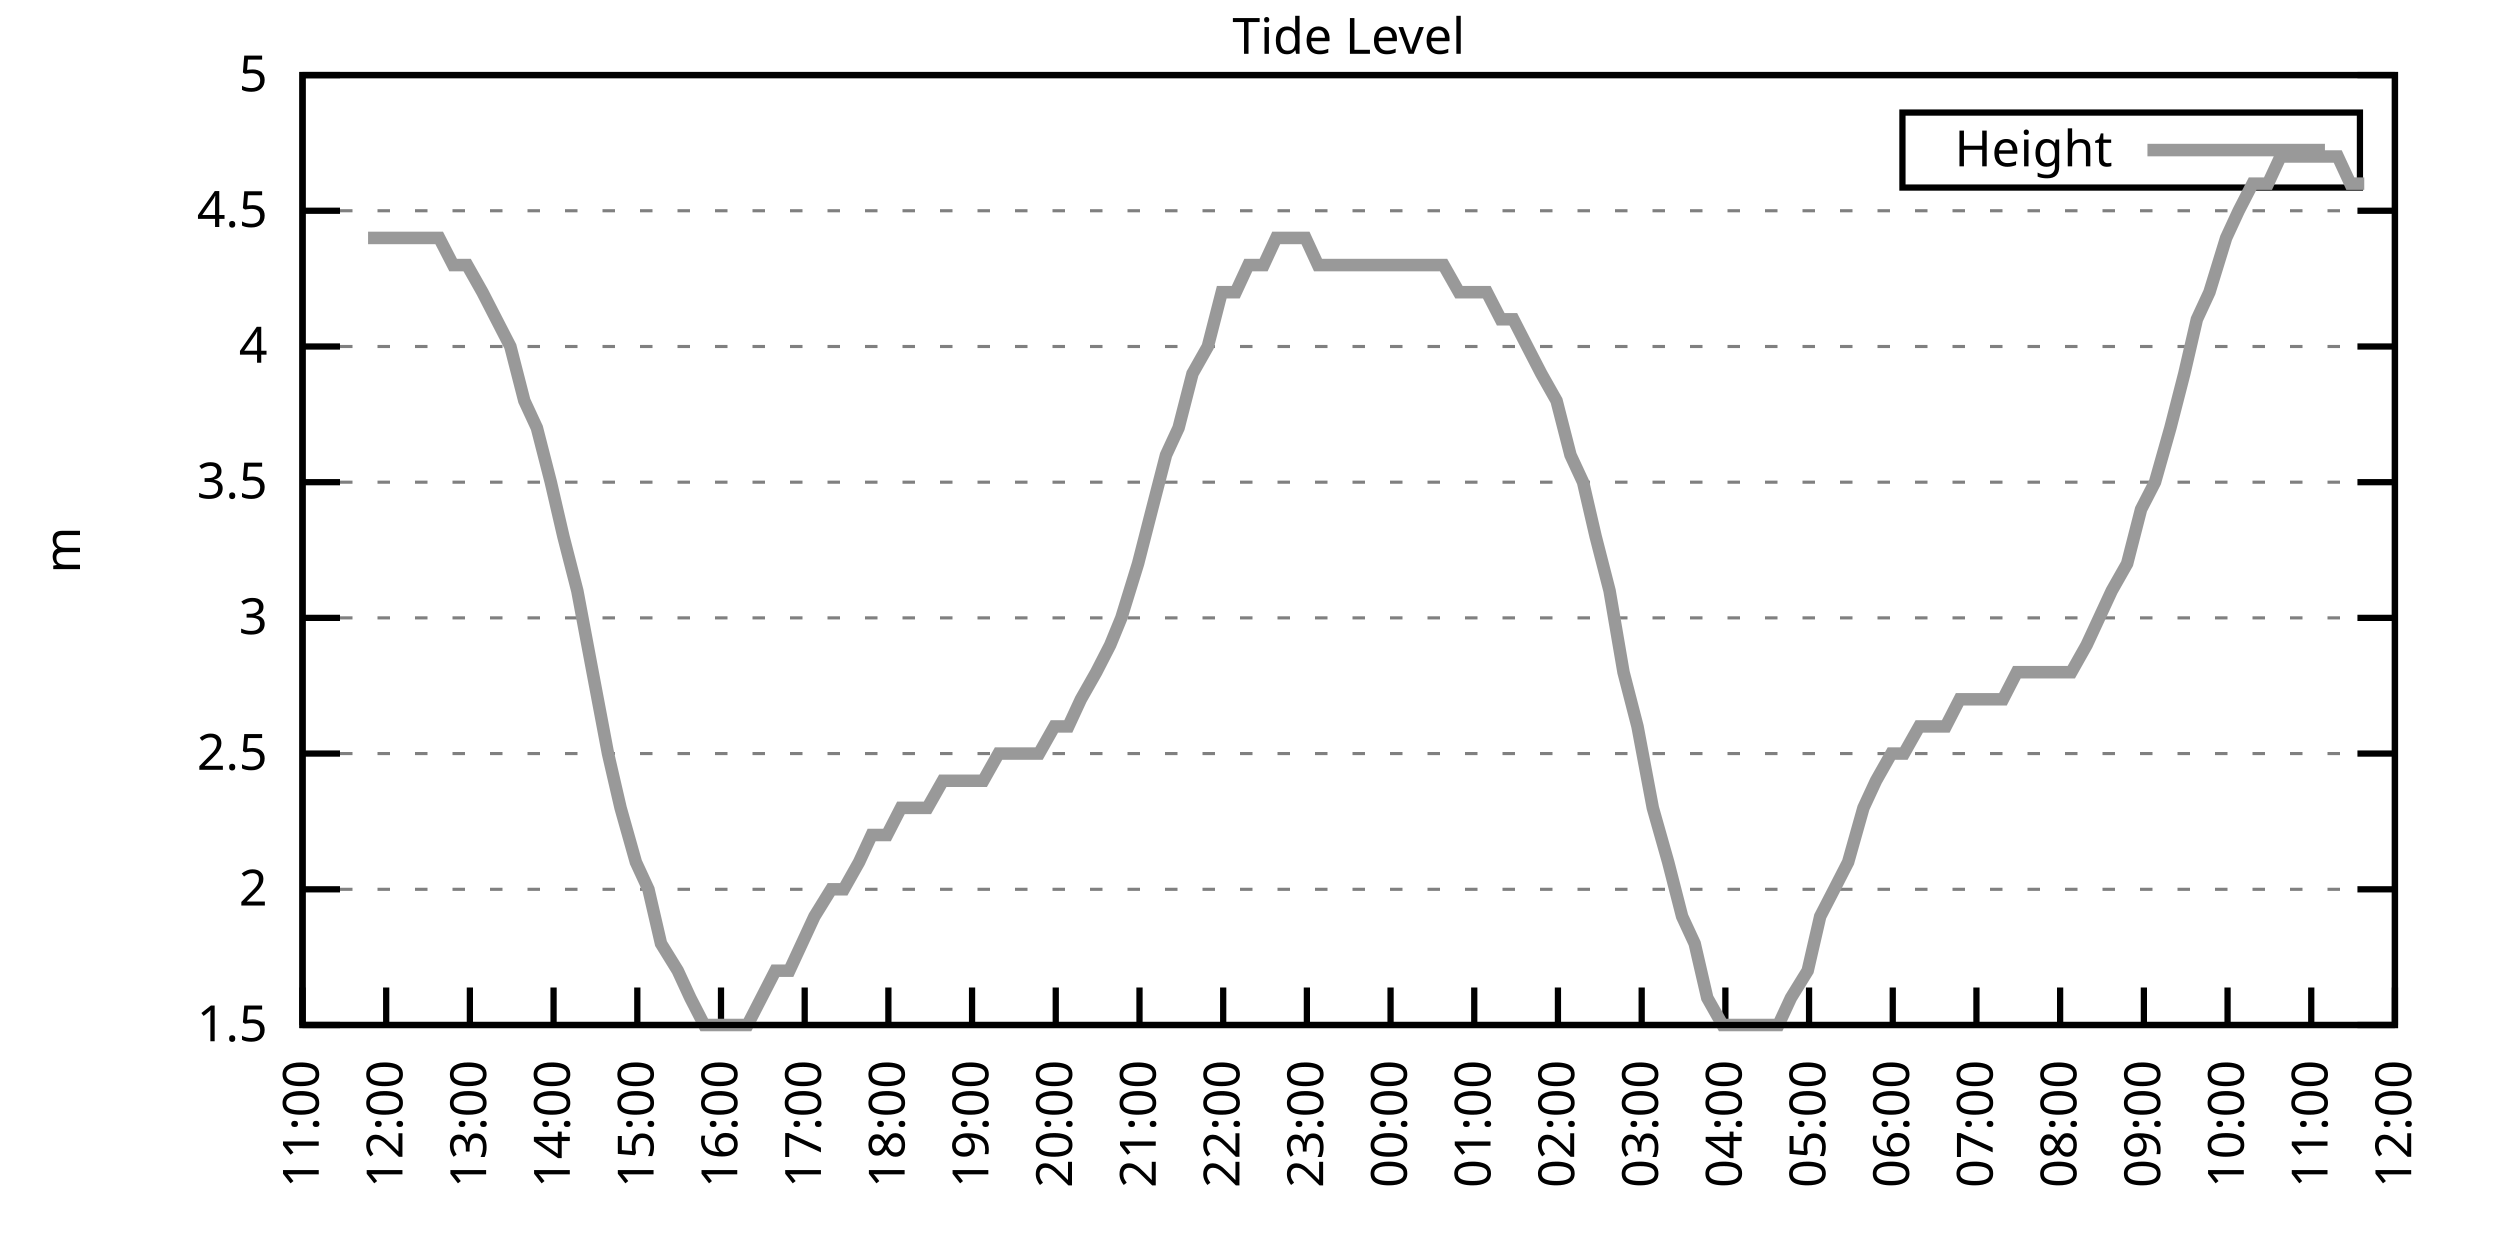
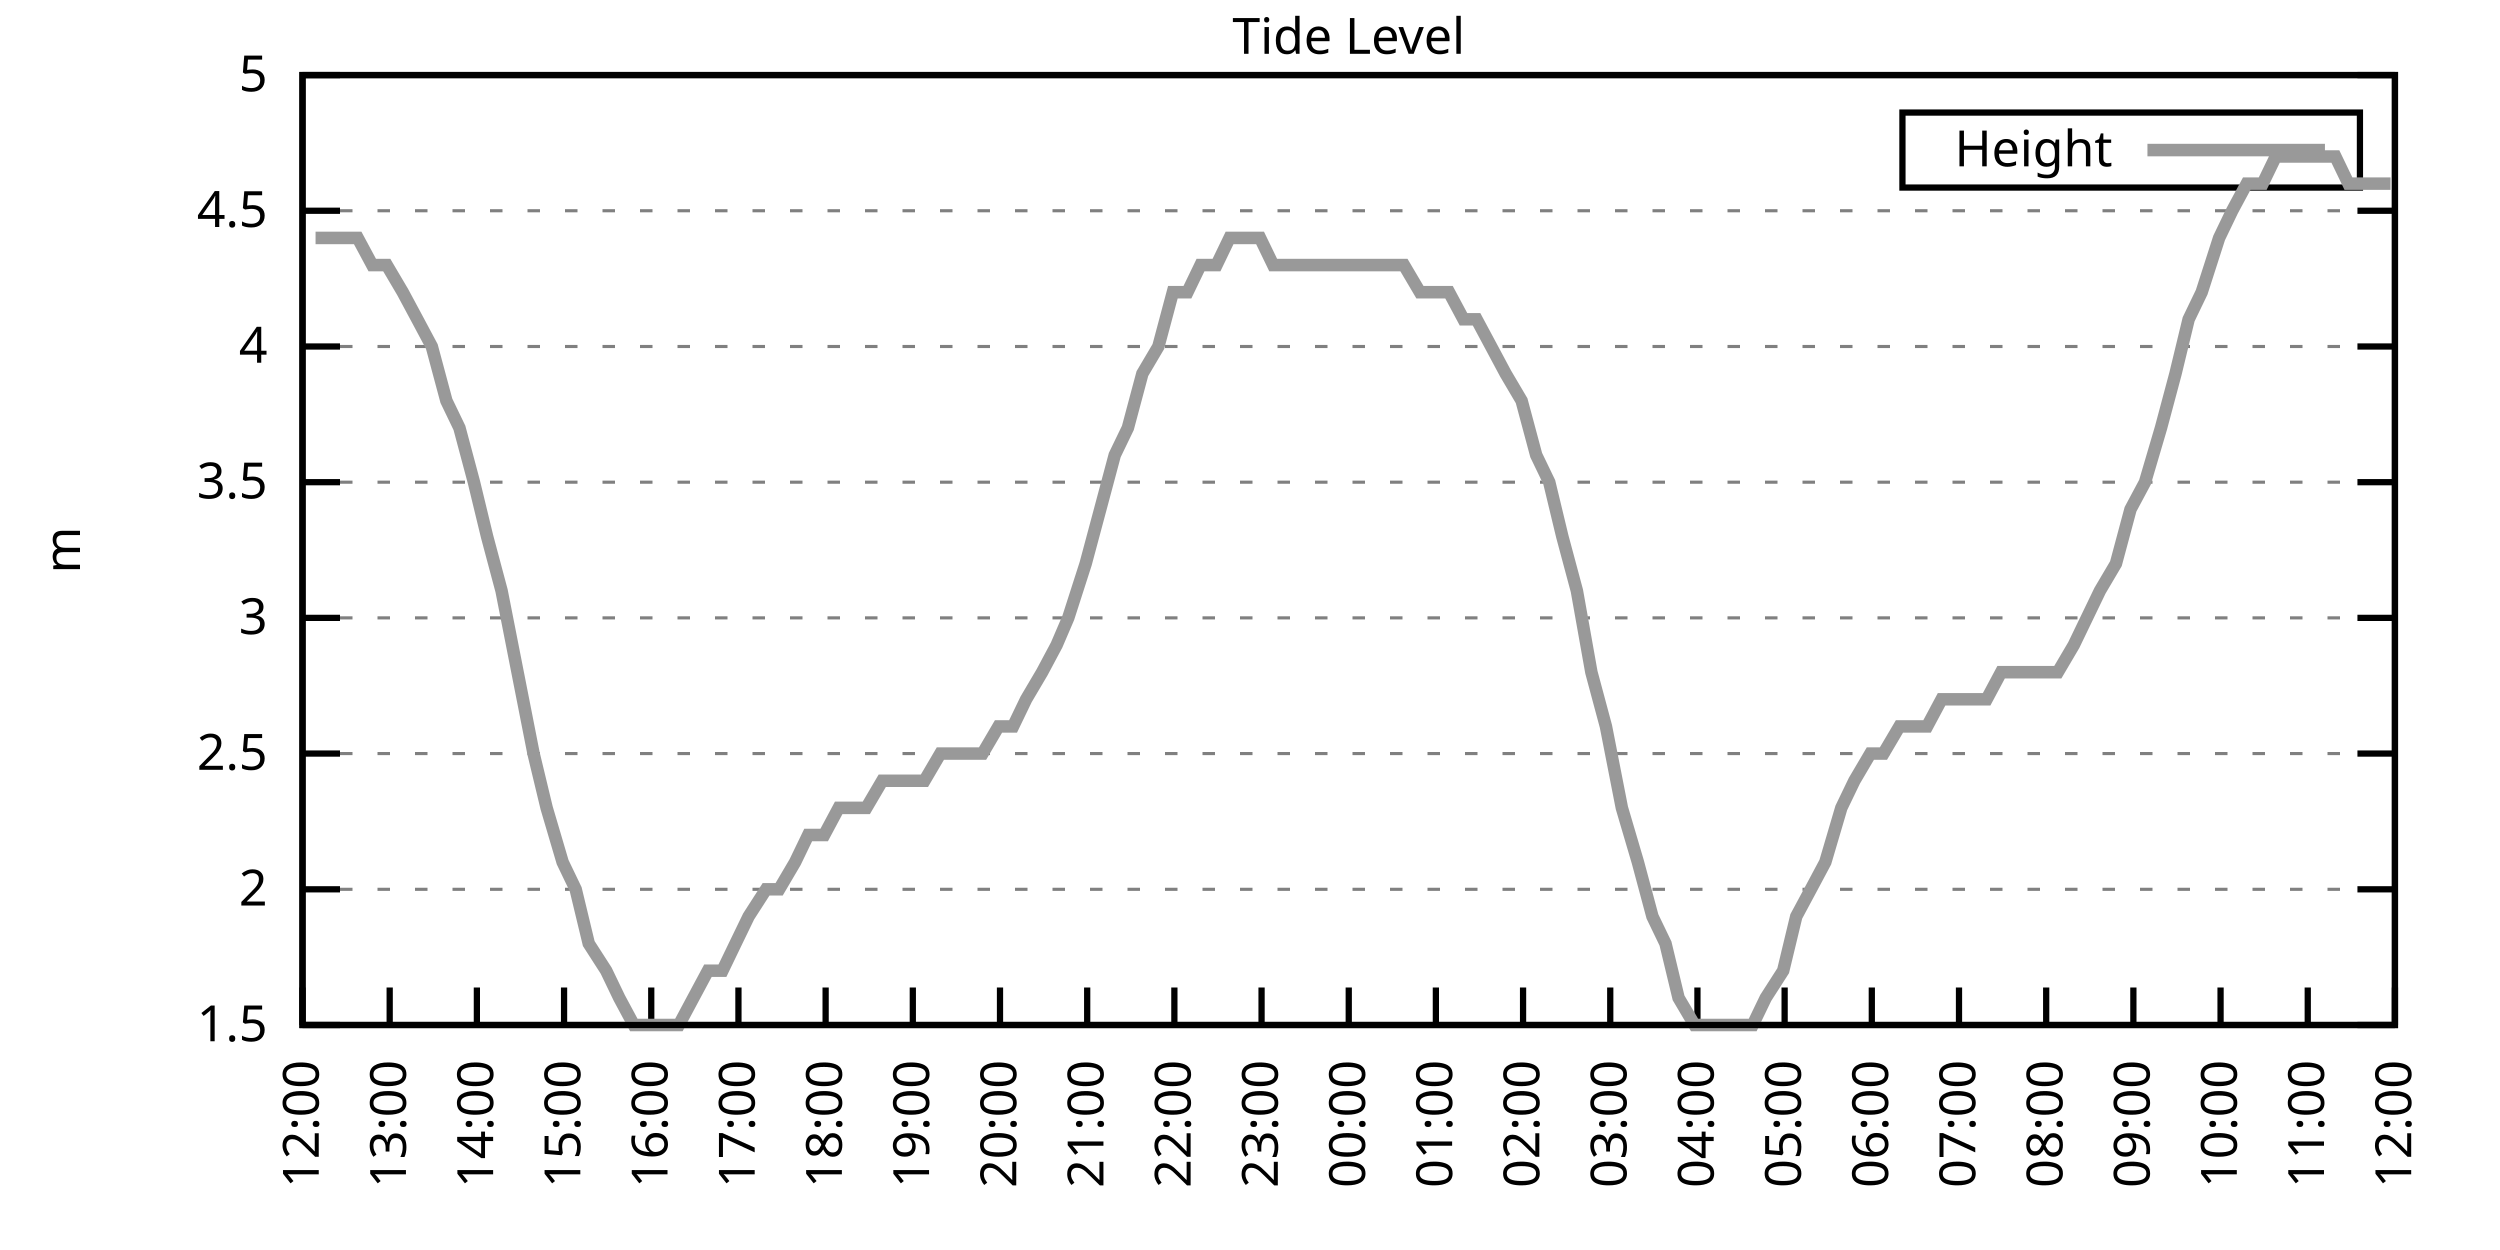
<svg xmlns="http://www.w3.org/2000/svg" xmlns:xlink="http://www.w3.org/1999/xlink" width="400" height="200" viewBox="0 0 400 200">
  <g id="gnuplot_canvas">
    <rect x="0" y="0" width="400" height="200" fill="none" />
    <defs>
      <circle id="gpDot" r="0.5" stroke-width="0.5" stroke="currentColor" />
      <path id="gpPt0" stroke-width="0.333" stroke="currentColor" d="M-1,0 h2 M0,-1 v2" />
      <path id="gpPt1" stroke-width="0.333" stroke="currentColor" d="M-1,-1 L1,1 M1,-1 L-1,1" />
      <path id="gpPt2" stroke-width="0.333" stroke="currentColor" d="M-1,0 L1,0 M0,-1 L0,1 M-1,-1 L1,1 M-1,1 L1,-1" />
      <rect id="gpPt3" stroke-width="0.333" stroke="currentColor" x="-1" y="-1" width="2" height="2" />
      <rect id="gpPt4" stroke-width="0.333" stroke="currentColor" fill="currentColor" x="-1" y="-1" width="2" height="2" />
      <circle id="gpPt5" stroke-width="0.333" stroke="currentColor" cx="0" cy="0" r="1" />
      <use xlink:href="#gpPt5" id="gpPt6" fill="currentColor" stroke="none" />
      <path id="gpPt7" stroke-width="0.333" stroke="currentColor" d="M0,-1.33 L-1.33,0.67 L1.33,0.67 z" />
      <use xlink:href="#gpPt7" id="gpPt8" fill="currentColor" stroke="none" />
      <use xlink:href="#gpPt7" id="gpPt9" stroke="currentColor" transform="rotate(180)" />
      <use xlink:href="#gpPt9" id="gpPt10" fill="currentColor" stroke="none" />
      <use xlink:href="#gpPt3" id="gpPt11" stroke="currentColor" transform="rotate(45)" />
      <use xlink:href="#gpPt11" id="gpPt12" fill="currentColor" stroke="none" />
      <path id="gpPt13" stroke-width="0.333" stroke="currentColor" d="M0,1.330 L1.265,0.411 L0.782,-1.067 L-0.782,-1.076 L-1.265,0.411 z" />
      <use xlink:href="#gpPt13" id="gpPt14" fill="currentColor" stroke="none" />
      <filter id="textbox" filterUnits="objectBoundingBox" x="0" y="0" height="1" width="1">
        <feFlood flood-color="white" flood-opacity="1" result="bgnd" />
        <feComposite in="SourceGraphic" in2="bgnd" operator="atop" />
      </filter>
      <filter id="greybox" filterUnits="objectBoundingBox" x="0" y="0" height="1" width="1">
        <feFlood flood-color="lightgrey" flood-opacity="1" result="grey" />
        <feComposite in="SourceGraphic" in2="grey" operator="atop" />
      </filter>
    </defs>
    <g fill="none" color="white" stroke="currentColor" stroke-width="1.00" stroke-linecap="butt" stroke-linejoin="miter">
</g>
    <g fill="none" color="black" stroke="currentColor" stroke-width="1.00" stroke-linecap="butt" stroke-linejoin="miter">
      <g stroke="none" shape-rendering="crispEdges">
        <polygon fill="rgb(255, 255, 255)" points="48.40,164.00 383.18,164.00 383.18,12.02 48.40,12.02 " />
      </g>
    </g>
    <g fill="none" color="black" stroke="currentColor" stroke-width="1.00" stroke-linecap="butt" stroke-linejoin="miter">
</g>
    <g fill="none" color="black" stroke="black" stroke-width="0.50" stroke-linecap="butt" stroke-linejoin="miter">
</g>
    <g fill="none" color="gray" stroke="currentColor" stroke-width="0.50" stroke-linecap="butt" stroke-linejoin="miter">
      <path stroke="gray" stroke-dasharray="2,4" class="gridline" d="M48.40,164.00 L383.19,164.00  " />
    </g>
    <g fill="none" color="gray" stroke="gray" stroke-width="1.00" stroke-linecap="butt" stroke-linejoin="miter">
</g>
    <g fill="none" color="black" stroke="currentColor" stroke-width="1.00" stroke-linecap="butt" stroke-linejoin="miter">
      <path stroke="black" d="M48.40,164.00 L54.40,164.00 M383.19,164.00 L377.19,164.00  " />
      <g transform="translate(42.80,166.60)" stroke="none" fill="black" font-family="Sans" font-size="8.00" text-anchor="end">
        <text>
          <tspan font-family="Sans"> 1.5</tspan>
        </text>
      </g>
    </g>
    <g fill="none" color="black" stroke="currentColor" stroke-width="1.00" stroke-linecap="butt" stroke-linejoin="miter">
</g>
    <g fill="none" color="black" stroke="black" stroke-width="0.50" stroke-linecap="butt" stroke-linejoin="miter">
</g>
    <g fill="none" color="gray" stroke="currentColor" stroke-width="0.50" stroke-linecap="butt" stroke-linejoin="miter">
      <path stroke="gray" stroke-dasharray="2,4" class="gridline" d="M48.40,142.29 L383.19,142.29  " />
    </g>
    <g fill="none" color="gray" stroke="gray" stroke-width="1.00" stroke-linecap="butt" stroke-linejoin="miter">
</g>
    <g fill="none" color="black" stroke="currentColor" stroke-width="1.00" stroke-linecap="butt" stroke-linejoin="miter">
      <path stroke="black" d="M48.40,142.29 L54.40,142.29 M383.19,142.29 L377.19,142.29  " />
      <g transform="translate(42.80,144.89)" stroke="none" fill="black" font-family="Sans" font-size="8.00" text-anchor="end">
        <text>
          <tspan font-family="Sans"> 2</tspan>
        </text>
      </g>
    </g>
    <g fill="none" color="black" stroke="currentColor" stroke-width="1.00" stroke-linecap="butt" stroke-linejoin="miter">
</g>
    <g fill="none" color="black" stroke="black" stroke-width="0.50" stroke-linecap="butt" stroke-linejoin="miter">
</g>
    <g fill="none" color="gray" stroke="currentColor" stroke-width="0.50" stroke-linecap="butt" stroke-linejoin="miter">
      <path stroke="gray" stroke-dasharray="2,4" class="gridline" d="M48.40,120.57 L383.19,120.57  " />
    </g>
    <g fill="none" color="gray" stroke="gray" stroke-width="1.00" stroke-linecap="butt" stroke-linejoin="miter">
</g>
    <g fill="none" color="black" stroke="currentColor" stroke-width="1.00" stroke-linecap="butt" stroke-linejoin="miter">
      <path stroke="black" d="M48.40,120.57 L54.40,120.57 M383.19,120.57 L377.19,120.57  " />
      <g transform="translate(42.80,123.17)" stroke="none" fill="black" font-family="Sans" font-size="8.00" text-anchor="end">
        <text>
          <tspan font-family="Sans"> 2.5</tspan>
        </text>
      </g>
    </g>
    <g fill="none" color="black" stroke="currentColor" stroke-width="1.00" stroke-linecap="butt" stroke-linejoin="miter">
</g>
    <g fill="none" color="black" stroke="black" stroke-width="0.50" stroke-linecap="butt" stroke-linejoin="miter">
</g>
    <g fill="none" color="gray" stroke="currentColor" stroke-width="0.50" stroke-linecap="butt" stroke-linejoin="miter">
      <path stroke="gray" stroke-dasharray="2,4" class="gridline" d="M48.40,98.86 L383.19,98.86  " />
    </g>
    <g fill="none" color="gray" stroke="gray" stroke-width="1.00" stroke-linecap="butt" stroke-linejoin="miter">
</g>
    <g fill="none" color="black" stroke="currentColor" stroke-width="1.00" stroke-linecap="butt" stroke-linejoin="miter">
      <path stroke="black" d="M48.40,98.86 L54.40,98.86 M383.19,98.86 L377.19,98.86  " />
      <g transform="translate(42.80,101.46)" stroke="none" fill="black" font-family="Sans" font-size="8.00" text-anchor="end">
        <text>
          <tspan font-family="Sans"> 3</tspan>
        </text>
      </g>
    </g>
    <g fill="none" color="black" stroke="currentColor" stroke-width="1.00" stroke-linecap="butt" stroke-linejoin="miter">
</g>
    <g fill="none" color="black" stroke="black" stroke-width="0.50" stroke-linecap="butt" stroke-linejoin="miter">
</g>
    <g fill="none" color="gray" stroke="currentColor" stroke-width="0.50" stroke-linecap="butt" stroke-linejoin="miter">
      <path stroke="gray" stroke-dasharray="2,4" class="gridline" d="M48.40,77.15 L383.19,77.15  " />
    </g>
    <g fill="none" color="gray" stroke="gray" stroke-width="1.00" stroke-linecap="butt" stroke-linejoin="miter">
</g>
    <g fill="none" color="black" stroke="currentColor" stroke-width="1.00" stroke-linecap="butt" stroke-linejoin="miter">
      <path stroke="black" d="M48.40,77.15 L54.40,77.15 M383.19,77.15 L377.19,77.15  " />
      <g transform="translate(42.80,79.75)" stroke="none" fill="black" font-family="Sans" font-size="8.00" text-anchor="end">
        <text>
          <tspan font-family="Sans"> 3.5</tspan>
        </text>
      </g>
    </g>
    <g fill="none" color="black" stroke="currentColor" stroke-width="1.00" stroke-linecap="butt" stroke-linejoin="miter">
</g>
    <g fill="none" color="black" stroke="black" stroke-width="0.50" stroke-linecap="butt" stroke-linejoin="miter">
</g>
    <g fill="none" color="gray" stroke="currentColor" stroke-width="0.50" stroke-linecap="butt" stroke-linejoin="miter">
      <path stroke="gray" stroke-dasharray="2,4" class="gridline" d="M48.40,55.44 L383.19,55.44  " />
    </g>
    <g fill="none" color="gray" stroke="gray" stroke-width="1.00" stroke-linecap="butt" stroke-linejoin="miter">
</g>
    <g fill="none" color="black" stroke="currentColor" stroke-width="1.00" stroke-linecap="butt" stroke-linejoin="miter">
      <path stroke="black" d="M48.40,55.44 L54.40,55.44 M383.19,55.44 L377.19,55.44  " />
      <g transform="translate(42.80,58.04)" stroke="none" fill="black" font-family="Sans" font-size="8.00" text-anchor="end">
        <text>
          <tspan font-family="Sans"> 4</tspan>
        </text>
      </g>
    </g>
    <g fill="none" color="black" stroke="currentColor" stroke-width="1.00" stroke-linecap="butt" stroke-linejoin="miter">
</g>
    <g fill="none" color="black" stroke="black" stroke-width="0.50" stroke-linecap="butt" stroke-linejoin="miter">
</g>
    <g fill="none" color="gray" stroke="currentColor" stroke-width="0.50" stroke-linecap="butt" stroke-linejoin="miter">
      <path stroke="gray" stroke-dasharray="2,4" class="gridline" d="M48.40,33.72 L383.19,33.72  " />
    </g>
    <g fill="none" color="gray" stroke="gray" stroke-width="1.00" stroke-linecap="butt" stroke-linejoin="miter">
</g>
    <g fill="none" color="black" stroke="currentColor" stroke-width="1.00" stroke-linecap="butt" stroke-linejoin="miter">
      <path stroke="black" d="M48.40,33.72 L54.40,33.72 M383.19,33.72 L377.19,33.72  " />
      <g transform="translate(42.80,36.32)" stroke="none" fill="black" font-family="Sans" font-size="8.00" text-anchor="end">
        <text>
          <tspan font-family="Sans"> 4.5</tspan>
        </text>
      </g>
    </g>
    <g fill="none" color="black" stroke="currentColor" stroke-width="1.00" stroke-linecap="butt" stroke-linejoin="miter">
</g>
    <g fill="none" color="black" stroke="black" stroke-width="0.50" stroke-linecap="butt" stroke-linejoin="miter">
</g>
    <g fill="none" color="gray" stroke="currentColor" stroke-width="0.50" stroke-linecap="butt" stroke-linejoin="miter">
      <path stroke="gray" stroke-dasharray="2,4" class="gridline" d="M48.40,12.01 L383.19,12.01  " />
    </g>
    <g fill="none" color="gray" stroke="gray" stroke-width="1.00" stroke-linecap="butt" stroke-linejoin="miter">
</g>
    <g fill="none" color="black" stroke="currentColor" stroke-width="1.00" stroke-linecap="butt" stroke-linejoin="miter">
      <path stroke="black" d="M48.40,12.01 L54.40,12.01 M383.19,12.01 L377.19,12.01  " />
      <g transform="translate(42.80,14.61)" stroke="none" fill="black" font-family="Sans" font-size="8.00" text-anchor="end">
        <text>
          <tspan font-family="Sans"> 5</tspan>
        </text>
      </g>
    </g>
    <g fill="none" color="black" stroke="currentColor" stroke-width="1.00" stroke-linecap="butt" stroke-linejoin="miter">
      <path stroke="black" d="M48.40,164.00 L48.40,158.00  " />
      <g transform="translate(51.00,169.60) rotate(270.00)" stroke="none" fill="black" font-family="Sans" font-size="8.00" text-anchor="end">
        <text>
-           <tspan font-family="Sans">11:00</tspan>
-         </text>
-       </g>
-     </g>
-     <g fill="none" color="black" stroke="currentColor" stroke-width="1.00" stroke-linecap="butt" stroke-linejoin="miter">
-       <path stroke="black" d="M61.79,164.00 L61.79,158.00  " />
-       <g transform="translate(64.39,169.60) rotate(270.00)" stroke="none" fill="black" font-family="Sans" font-size="8.00" text-anchor="end">
-         <text>
          <tspan font-family="Sans">12:00</tspan>
        </text>
      </g>
    </g>
    <g fill="none" color="black" stroke="currentColor" stroke-width="1.00" stroke-linecap="butt" stroke-linejoin="miter">
-       <path stroke="black" d="M75.18,164.00 L75.18,158.00  " />
-       <g transform="translate(77.78,169.60) rotate(270.00)" stroke="none" fill="black" font-family="Sans" font-size="8.00" text-anchor="end">
+       <path stroke="black" d="M62.35,164.00 L62.35,158.00  " />
+       <g transform="translate(64.95,169.60) rotate(270.00)" stroke="none" fill="black" font-family="Sans" font-size="8.00" text-anchor="end">
        <text>
          <tspan font-family="Sans">13:00</tspan>
        </text>
      </g>
    </g>
    <g fill="none" color="black" stroke="currentColor" stroke-width="1.00" stroke-linecap="butt" stroke-linejoin="miter">
-       <path stroke="black" d="M88.57,164.00 L88.57,158.00  " />
-       <g transform="translate(91.17,169.60) rotate(270.00)" stroke="none" fill="black" font-family="Sans" font-size="8.00" text-anchor="end">
+       <path stroke="black" d="M76.30,164.00 L76.30,158.00  " />
+       <g transform="translate(78.90,169.60) rotate(270.00)" stroke="none" fill="black" font-family="Sans" font-size="8.00" text-anchor="end">
        <text>
          <tspan font-family="Sans">14:00</tspan>
        </text>
      </g>
    </g>
    <g fill="none" color="black" stroke="currentColor" stroke-width="1.00" stroke-linecap="butt" stroke-linejoin="miter">
-       <path stroke="black" d="M101.97,164.00 L101.97,158.00  " />
-       <g transform="translate(104.57,169.60) rotate(270.00)" stroke="none" fill="black" font-family="Sans" font-size="8.00" text-anchor="end">
+       <path stroke="black" d="M90.25,164.00 L90.25,158.00  " />
+       <g transform="translate(92.85,169.60) rotate(270.00)" stroke="none" fill="black" font-family="Sans" font-size="8.00" text-anchor="end">
        <text>
          <tspan font-family="Sans">15:00</tspan>
        </text>
      </g>
    </g>
    <g fill="none" color="black" stroke="currentColor" stroke-width="1.00" stroke-linecap="butt" stroke-linejoin="miter">
-       <path stroke="black" d="M115.36,164.00 L115.36,158.00  " />
-       <g transform="translate(117.96,169.60) rotate(270.00)" stroke="none" fill="black" font-family="Sans" font-size="8.00" text-anchor="end">
+       <path stroke="black" d="M104.20,164.00 L104.20,158.00  " />
+       <g transform="translate(106.80,169.60) rotate(270.00)" stroke="none" fill="black" font-family="Sans" font-size="8.00" text-anchor="end">
        <text>
          <tspan font-family="Sans">16:00</tspan>
        </text>
      </g>
    </g>
    <g fill="none" color="black" stroke="currentColor" stroke-width="1.00" stroke-linecap="butt" stroke-linejoin="miter">
-       <path stroke="black" d="M128.75,164.00 L128.75,158.00  " />
-       <g transform="translate(131.35,169.60) rotate(270.00)" stroke="none" fill="black" font-family="Sans" font-size="8.00" text-anchor="end">
+       <path stroke="black" d="M118.15,164.00 L118.15,158.00  " />
+       <g transform="translate(120.75,169.60) rotate(270.00)" stroke="none" fill="black" font-family="Sans" font-size="8.00" text-anchor="end">
        <text>
          <tspan font-family="Sans">17:00</tspan>
        </text>
      </g>
    </g>
    <g fill="none" color="black" stroke="currentColor" stroke-width="1.00" stroke-linecap="butt" stroke-linejoin="miter">
-       <path stroke="black" d="M142.14,164.00 L142.14,158.00  " />
-       <g transform="translate(144.74,169.60) rotate(270.00)" stroke="none" fill="black" font-family="Sans" font-size="8.00" text-anchor="end">
+       <path stroke="black" d="M132.10,164.00 L132.10,158.00  " />
+       <g transform="translate(134.70,169.60) rotate(270.00)" stroke="none" fill="black" font-family="Sans" font-size="8.00" text-anchor="end">
        <text>
          <tspan font-family="Sans">18:00</tspan>
        </text>
      </g>
    </g>
    <g fill="none" color="black" stroke="currentColor" stroke-width="1.00" stroke-linecap="butt" stroke-linejoin="miter">
-       <path stroke="black" d="M155.53,164.00 L155.53,158.00  " />
-       <g transform="translate(158.13,169.60) rotate(270.00)" stroke="none" fill="black" font-family="Sans" font-size="8.00" text-anchor="end">
+       <path stroke="black" d="M146.05,164.00 L146.05,158.00  " />
+       <g transform="translate(148.65,169.60) rotate(270.00)" stroke="none" fill="black" font-family="Sans" font-size="8.00" text-anchor="end">
        <text>
          <tspan font-family="Sans">19:00</tspan>
        </text>
      </g>
    </g>
    <g fill="none" color="black" stroke="currentColor" stroke-width="1.00" stroke-linecap="butt" stroke-linejoin="miter">
-       <path stroke="black" d="M168.92,164.00 L168.92,158.00  " />
-       <g transform="translate(171.52,169.60) rotate(270.00)" stroke="none" fill="black" font-family="Sans" font-size="8.00" text-anchor="end">
+       <path stroke="black" d="M160.00,164.00 L160.00,158.00  " />
+       <g transform="translate(162.60,169.60) rotate(270.00)" stroke="none" fill="black" font-family="Sans" font-size="8.00" text-anchor="end">
        <text>
          <tspan font-family="Sans">20:00</tspan>
        </text>
      </g>
    </g>
    <g fill="none" color="black" stroke="currentColor" stroke-width="1.00" stroke-linecap="butt" stroke-linejoin="miter">
-       <path stroke="black" d="M182.32,164.00 L182.32,158.00  " />
-       <g transform="translate(184.92,169.60) rotate(270.00)" stroke="none" fill="black" font-family="Sans" font-size="8.00" text-anchor="end">
+       <path stroke="black" d="M173.95,164.00 L173.95,158.00  " />
+       <g transform="translate(176.55,169.60) rotate(270.00)" stroke="none" fill="black" font-family="Sans" font-size="8.00" text-anchor="end">
        <text>
          <tspan font-family="Sans">21:00</tspan>
        </text>
      </g>
    </g>
    <g fill="none" color="black" stroke="currentColor" stroke-width="1.00" stroke-linecap="butt" stroke-linejoin="miter">
-       <path stroke="black" d="M195.71,164.00 L195.71,158.00  " />
-       <g transform="translate(198.31,169.60) rotate(270.00)" stroke="none" fill="black" font-family="Sans" font-size="8.00" text-anchor="end">
+       <path stroke="black" d="M187.90,164.00 L187.90,158.00  " />
+       <g transform="translate(190.50,169.60) rotate(270.00)" stroke="none" fill="black" font-family="Sans" font-size="8.00" text-anchor="end">
        <text>
          <tspan font-family="Sans">22:00</tspan>
        </text>
      </g>
    </g>
    <g fill="none" color="black" stroke="currentColor" stroke-width="1.00" stroke-linecap="butt" stroke-linejoin="miter">
-       <path stroke="black" d="M209.10,164.00 L209.10,158.00  " />
-       <g transform="translate(211.70,169.60) rotate(270.00)" stroke="none" fill="black" font-family="Sans" font-size="8.00" text-anchor="end">
+       <path stroke="black" d="M201.85,164.00 L201.85,158.00  " />
+       <g transform="translate(204.45,169.60) rotate(270.00)" stroke="none" fill="black" font-family="Sans" font-size="8.00" text-anchor="end">
        <text>
          <tspan font-family="Sans">23:00</tspan>
        </text>
      </g>
    </g>
    <g fill="none" color="black" stroke="currentColor" stroke-width="1.00" stroke-linecap="butt" stroke-linejoin="miter">
-       <path stroke="black" d="M222.49,164.00 L222.49,158.00  " />
-       <g transform="translate(225.09,169.60) rotate(270.00)" stroke="none" fill="black" font-family="Sans" font-size="8.00" text-anchor="end">
+       <path stroke="black" d="M215.80,164.00 L215.80,158.00  " />
+       <g transform="translate(218.40,169.60) rotate(270.00)" stroke="none" fill="black" font-family="Sans" font-size="8.00" text-anchor="end">
        <text>
          <tspan font-family="Sans">00:00</tspan>
        </text>
      </g>
    </g>
    <g fill="none" color="black" stroke="currentColor" stroke-width="1.00" stroke-linecap="butt" stroke-linejoin="miter">
-       <path stroke="black" d="M235.88,164.00 L235.88,158.00  " />
-       <g transform="translate(238.48,169.60) rotate(270.00)" stroke="none" fill="black" font-family="Sans" font-size="8.00" text-anchor="end">
+       <path stroke="black" d="M229.74,164.00 L229.74,158.00  " />
+       <g transform="translate(232.34,169.60) rotate(270.00)" stroke="none" fill="black" font-family="Sans" font-size="8.00" text-anchor="end">
        <text>
          <tspan font-family="Sans">01:00</tspan>
        </text>
      </g>
    </g>
    <g fill="none" color="black" stroke="currentColor" stroke-width="1.00" stroke-linecap="butt" stroke-linejoin="miter">
-       <path stroke="black" d="M249.27,164.00 L249.27,158.00  " />
-       <g transform="translate(251.87,169.60) rotate(270.00)" stroke="none" fill="black" font-family="Sans" font-size="8.00" text-anchor="end">
+       <path stroke="black" d="M243.69,164.00 L243.69,158.00  " />
+       <g transform="translate(246.29,169.60) rotate(270.00)" stroke="none" fill="black" font-family="Sans" font-size="8.00" text-anchor="end">
        <text>
          <tspan font-family="Sans">02:00</tspan>
        </text>
      </g>
    </g>
    <g fill="none" color="black" stroke="currentColor" stroke-width="1.00" stroke-linecap="butt" stroke-linejoin="miter">
-       <path stroke="black" d="M262.67,164.00 L262.67,158.00  " />
-       <g transform="translate(265.27,169.60) rotate(270.00)" stroke="none" fill="black" font-family="Sans" font-size="8.00" text-anchor="end">
+       <path stroke="black" d="M257.64,164.00 L257.64,158.00  " />
+       <g transform="translate(260.24,169.60) rotate(270.00)" stroke="none" fill="black" font-family="Sans" font-size="8.00" text-anchor="end">
        <text>
          <tspan font-family="Sans">03:00</tspan>
        </text>
      </g>
    </g>
    <g fill="none" color="black" stroke="currentColor" stroke-width="1.00" stroke-linecap="butt" stroke-linejoin="miter">
-       <path stroke="black" d="M276.06,164.00 L276.06,158.00  " />
-       <g transform="translate(278.66,169.60) rotate(270.00)" stroke="none" fill="black" font-family="Sans" font-size="8.00" text-anchor="end">
+       <path stroke="black" d="M271.59,164.00 L271.59,158.00  " />
+       <g transform="translate(274.19,169.60) rotate(270.00)" stroke="none" fill="black" font-family="Sans" font-size="8.00" text-anchor="end">
        <text>
          <tspan font-family="Sans">04:00</tspan>
        </text>
      </g>
    </g>
    <g fill="none" color="black" stroke="currentColor" stroke-width="1.00" stroke-linecap="butt" stroke-linejoin="miter">
-       <path stroke="black" d="M289.45,164.00 L289.45,158.00  " />
-       <g transform="translate(292.05,169.60) rotate(270.00)" stroke="none" fill="black" font-family="Sans" font-size="8.00" text-anchor="end">
+       <path stroke="black" d="M285.54,164.00 L285.54,158.00  " />
+       <g transform="translate(288.14,169.60) rotate(270.00)" stroke="none" fill="black" font-family="Sans" font-size="8.00" text-anchor="end">
        <text>
          <tspan font-family="Sans">05:00</tspan>
        </text>
      </g>
    </g>
    <g fill="none" color="black" stroke="currentColor" stroke-width="1.00" stroke-linecap="butt" stroke-linejoin="miter">
-       <path stroke="black" d="M302.84,164.00 L302.84,158.00  " />
-       <g transform="translate(305.44,169.60) rotate(270.00)" stroke="none" fill="black" font-family="Sans" font-size="8.00" text-anchor="end">
+       <path stroke="black" d="M299.49,164.00 L299.49,158.00  " />
+       <g transform="translate(302.09,169.60) rotate(270.00)" stroke="none" fill="black" font-family="Sans" font-size="8.00" text-anchor="end">
        <text>
          <tspan font-family="Sans">06:00</tspan>
        </text>
      </g>
    </g>
    <g fill="none" color="black" stroke="currentColor" stroke-width="1.00" stroke-linecap="butt" stroke-linejoin="miter">
-       <path stroke="black" d="M316.23,164.00 L316.23,158.00  " />
-       <g transform="translate(318.83,169.60) rotate(270.00)" stroke="none" fill="black" font-family="Sans" font-size="8.00" text-anchor="end">
+       <path stroke="black" d="M313.44,164.00 L313.44,158.00  " />
+       <g transform="translate(316.04,169.60) rotate(270.00)" stroke="none" fill="black" font-family="Sans" font-size="8.00" text-anchor="end">
        <text>
          <tspan font-family="Sans">07:00</tspan>
        </text>
      </g>
    </g>
    <g fill="none" color="black" stroke="currentColor" stroke-width="1.00" stroke-linecap="butt" stroke-linejoin="miter">
-       <path stroke="black" d="M329.62,164.00 L329.62,158.00  " />
-       <g transform="translate(332.22,169.60) rotate(270.00)" stroke="none" fill="black" font-family="Sans" font-size="8.00" text-anchor="end">
+       <path stroke="black" d="M327.39,164.00 L327.39,158.00  " />
+       <g transform="translate(329.99,169.60) rotate(270.00)" stroke="none" fill="black" font-family="Sans" font-size="8.00" text-anchor="end">
        <text>
          <tspan font-family="Sans">08:00</tspan>
        </text>
      </g>
    </g>
    <g fill="none" color="black" stroke="currentColor" stroke-width="1.00" stroke-linecap="butt" stroke-linejoin="miter">
-       <path stroke="black" d="M343.02,164.00 L343.02,158.00  " />
-       <g transform="translate(345.62,169.60) rotate(270.00)" stroke="none" fill="black" font-family="Sans" font-size="8.00" text-anchor="end">
+       <path stroke="black" d="M341.34,164.00 L341.34,158.00  " />
+       <g transform="translate(343.94,169.60) rotate(270.00)" stroke="none" fill="black" font-family="Sans" font-size="8.00" text-anchor="end">
        <text>
          <tspan font-family="Sans">09:00</tspan>
        </text>
      </g>
    </g>
    <g fill="none" color="black" stroke="currentColor" stroke-width="1.00" stroke-linecap="butt" stroke-linejoin="miter">
-       <path stroke="black" d="M356.41,164.00 L356.41,158.00  " />
-       <g transform="translate(359.01,169.60) rotate(270.00)" stroke="none" fill="black" font-family="Sans" font-size="8.00" text-anchor="end">
+       <path stroke="black" d="M355.29,164.00 L355.29,158.00  " />
+       <g transform="translate(357.89,169.60) rotate(270.00)" stroke="none" fill="black" font-family="Sans" font-size="8.00" text-anchor="end">
        <text>
          <tspan font-family="Sans">10:00</tspan>
        </text>
      </g>
    </g>
    <g fill="none" color="black" stroke="currentColor" stroke-width="1.00" stroke-linecap="butt" stroke-linejoin="miter">
-       <path stroke="black" d="M369.80,164.00 L369.80,158.00  " />
-       <g transform="translate(372.40,169.60) rotate(270.00)" stroke="none" fill="black" font-family="Sans" font-size="8.00" text-anchor="end">
+       <path stroke="black" d="M369.24,164.00 L369.24,158.00  " />
+       <g transform="translate(371.84,169.60) rotate(270.00)" stroke="none" fill="black" font-family="Sans" font-size="8.00" text-anchor="end">
        <text>
          <tspan font-family="Sans">11:00</tspan>
        </text>
      </g>
    </g>
    <g fill="none" color="black" stroke="currentColor" stroke-width="1.00" stroke-linecap="butt" stroke-linejoin="miter">
      <path stroke="black" d="M383.19,164.00 L383.19,158.00  " />
      <g transform="translate(385.79,169.60) rotate(270.00)" stroke="none" fill="black" font-family="Sans" font-size="8.00" text-anchor="end">
        <text>
          <tspan font-family="Sans">12:00</tspan>
        </text>
      </g>
    </g>
    <g fill="none" color="black" stroke="currentColor" stroke-width="1.00" stroke-linecap="butt" stroke-linejoin="miter">
</g>
    <g fill="none" color="black" stroke="currentColor" stroke-width="1.00" stroke-linecap="butt" stroke-linejoin="miter">
      <path stroke="black" d="M48.40,12.01 L48.40,164.00 L383.19,164.00 L383.19,12.01 L48.40,12.01 Z  " />
    </g>
    <g fill="none" color="black" stroke="currentColor" stroke-width="1.00" stroke-linecap="butt" stroke-linejoin="miter">
</g>
    <g fill="none" color="black" stroke="currentColor" stroke-width="1.00" stroke-linecap="butt" stroke-linejoin="miter">
      <path stroke="black" d="M304.39,30.01 L304.39,18.01 L377.59,18.01 L377.59,30.01 L304.39,30.01 Z  " />
    </g>
    <g id="Tide_level_plot_1">
      <g fill="none" color="white" stroke="black" stroke-width="2.00" stroke-linecap="butt" stroke-linejoin="miter">
</g>
      <g fill="none" color="black" stroke="currentColor" stroke-width="2.00" stroke-linecap="butt" stroke-linejoin="miter">
        <g transform="translate(337.99,26.61)" stroke="none" fill="black" font-family="Sans" font-size="8.00" text-anchor="end">
          <text>
            <tspan font-family="Sans">Height</tspan>
          </text>
        </g>
      </g>
      <g fill="none" color="black" stroke="currentColor" stroke-width="2.00" stroke-linecap="butt" stroke-linejoin="miter">
-         <path stroke="rgb(153, 153, 153)" d="M343.59,24.01 L371.99,24.01 M58.89,38.07 L61.12,38.07 L63.80,38.07 L66.03,38.07 L68.04,38.07 L70.27,38.07   L72.50,42.41 L74.74,42.41 L77.19,46.75 L79.42,51.09 L81.66,55.44 L83.89,64.12 L85.90,68.46 L88.13,77.15   L90.14,85.83 L92.37,94.52 L94.82,107.55 L97.28,120.57 L99.29,129.26 L101.74,137.94 L103.75,142.29 L105.76,150.97   L108.44,155.31 L110.45,159.66 L112.68,164.00 L115.13,164.00 L117.37,164.00 L119.60,164.00 L121.83,159.66 L124.06,155.31   L126.29,155.31 L128.30,150.97 L130.31,146.63 L132.99,142.29 L135.00,142.29 L137.45,137.94 L139.46,133.60 L141.92,133.60   L144.15,129.26 L146.38,129.26 L148.39,129.26 L150.85,124.92 L152.85,124.92 L154.86,124.92 L157.32,124.92 L159.77,120.57   L161.56,120.57 L164.24,120.57 L166.25,120.57 L168.70,116.23 L170.93,116.23 L172.94,111.89 L175.40,107.55 L177.63,103.20   L179.41,98.86 L182.09,90.18 L184.32,81.49 L186.56,72.81 L188.57,68.46 L190.80,59.78 L193.25,55.44 L195.48,46.75   L197.72,46.75 L199.73,42.41 L202.18,42.41 L204.19,38.07 L206.42,38.07 L208.88,38.07 L210.88,42.41 L212.89,42.41   L215.35,42.41 L217.36,42.41 L219.81,42.41 L221.82,42.41 L224.50,42.41 L226.51,42.41 L228.96,42.41 L230.97,42.41   L233.43,46.75 L234.99,46.75 L237.89,46.75 L240.12,51.09 L242.13,51.09 L244.36,55.44 L246.60,59.78 L249.05,64.12   L251.28,72.81 L253.29,77.15 L255.30,85.83 L257.53,94.52 L259.76,107.55 L262.00,116.23 L264.45,129.26 L266.91,137.94   L269.14,146.63 L271.15,150.97 L273.16,159.66 L275.61,164.00 L277.84,164.00 L280.30,164.00 L282.53,164.00 L284.54,164.00   L286.55,159.66 L289.23,155.31 L291.23,146.63 L293.47,142.29 L295.70,137.94 L298.15,129.26 L300.16,124.92 L302.62,120.57   L304.63,120.57 L307.08,116.23 L309.31,116.23 L311.32,116.23 L313.55,111.89 L315.79,111.89 L318.02,111.89 L320.47,111.89   L322.70,107.55 L324.71,107.55 L327.17,107.55 L329.18,107.55 L331.41,107.55 L333.86,103.20 L335.87,98.86 L337.88,94.52   L340.34,90.18 L342.57,81.49 L344.80,77.15 L347.26,68.46 L349.49,59.78 L351.50,51.09 L353.51,46.75 L356.18,38.07   L358.19,33.72 L360.42,29.38 L362.88,29.38 L364.89,25.04 L366.90,25.04 L369.13,25.04 L371.58,25.04 L374.04,25.04   L376.05,29.38 L378.28,29.38  " />
+         <path stroke="rgb(153, 153, 153)" d="M343.59,24.01 L371.99,24.01 M50.49,38.07 L52.82,38.07 L54.91,38.07 L57.23,38.07 L59.56,42.41 L61.88,42.41   L64.44,46.75 L66.77,51.09 L69.09,55.44 L71.42,64.12 L73.51,68.46 L75.83,77.15 L77.93,85.83 L80.25,94.52   L82.81,107.55 L85.37,120.57 L87.46,129.26 L90.02,137.94 L92.11,142.29 L94.20,150.97 L96.99,155.31 L99.08,159.66   L101.41,164.00 L103.97,164.00 L106.29,164.00 L108.62,164.00 L110.94,159.66 L113.27,155.31 L115.59,155.31 L117.68,150.97   L119.78,146.63 L122.57,142.29 L124.66,142.29 L127.22,137.94 L129.31,133.60 L131.87,133.60 L134.19,129.26 L136.51,129.26   L138.61,129.26 L141.16,124.92 L143.26,124.92 L145.35,124.92 L147.91,124.92 L150.46,120.57 L152.32,120.57 L155.11,120.57   L157.21,120.57 L159.76,116.23 L162.09,116.23 L164.18,111.89 L166.74,107.55 L169.06,103.20 L170.92,98.86 L173.71,90.18   L176.04,81.49 L178.36,72.81 L180.46,68.46 L182.78,59.78 L185.34,55.44 L187.66,46.75 L189.99,46.75 L192.08,42.41   L194.64,42.41 L196.73,38.07 L199.06,38.07 L201.61,38.07 L203.71,42.41 L205.80,42.41 L208.36,42.41 L210.45,42.41   L213.01,42.41 L215.10,42.41 L217.89,42.41 L219.98,42.41 L222.54,42.41 L224.63,42.41 L227.19,46.75 L228.81,46.75   L231.84,46.75 L234.16,51.09 L236.25,51.09 L238.58,55.44 L240.90,59.78 L243.46,64.12 L245.79,72.81 L247.88,77.15   L249.97,85.83 L252.30,94.52 L254.62,107.55 L256.95,116.23 L259.50,129.26 L262.06,137.94 L264.39,146.63 L266.48,150.97   L268.57,159.66 L271.13,164.00 L273.45,164.00 L276.01,164.00 L278.34,164.00 L280.43,164.00 L282.52,159.66 L285.31,155.31   L287.40,146.63 L289.73,142.29 L292.05,137.94 L294.61,129.26 L296.70,124.92 L299.26,120.57 L301.35,120.57 L303.91,116.23   L306.23,116.23 L308.33,116.23 L310.65,111.89 L312.98,111.89 L315.30,111.89 L317.86,111.89 L320.18,107.55 L322.28,107.55   L324.83,107.55 L326.93,107.55 L329.25,107.55 L331.81,103.20 L333.90,98.86 L335.99,94.52 L338.55,90.18 L340.88,81.49   L343.20,77.15 L345.76,68.46 L348.08,59.78 L350.18,51.09 L352.27,46.75 L355.06,38.07 L357.15,33.72 L359.48,29.38   L362.03,29.38 L364.13,25.04 L366.22,25.04 L368.54,25.04 L371.10,25.04 L373.66,25.04 L375.75,29.38 L378.08,29.38   L380.40,29.38 L382.49,29.38  " />
      </g>
    </g>
    <g fill="none" color="black" stroke="currentColor" stroke-width="2.00" stroke-linecap="butt" stroke-linejoin="miter">
</g>
    <g fill="none" color="black" stroke="black" stroke-width="1.00" stroke-linecap="butt" stroke-linejoin="miter">
</g>
    <g fill="none" color="black" stroke="currentColor" stroke-width="1.00" stroke-linecap="butt" stroke-linejoin="miter">
      <path stroke="black" d="M48.40,12.01 L48.40,164.00 L383.19,164.00 L383.19,12.01 L48.40,12.01 Z  " />
      <g transform="translate(12.80,88.01) rotate(270.00)" stroke="none" fill="black" font-family="Sans" font-size="8.00" text-anchor="middle">
        <text>
          <tspan font-family="Sans">m</tspan>
        </text>
      </g>
    </g>
    <g fill="none" color="black" stroke="currentColor" stroke-width="1.00" stroke-linecap="butt" stroke-linejoin="miter">
</g>
    <g fill="none" color="black" stroke="currentColor" stroke-width="1.00" stroke-linecap="butt" stroke-linejoin="miter">
      <g transform="translate(215.79,8.61)" stroke="none" fill="black" font-family="Sans" font-size="8.00" text-anchor="middle">
        <text>
          <tspan font-family="Sans">Tide Level</tspan>
        </text>
      </g>
    </g>
    <g fill="none" color="black" stroke="currentColor" stroke-width="1.00" stroke-linecap="butt" stroke-linejoin="miter">
</g>
  </g>
</svg>
